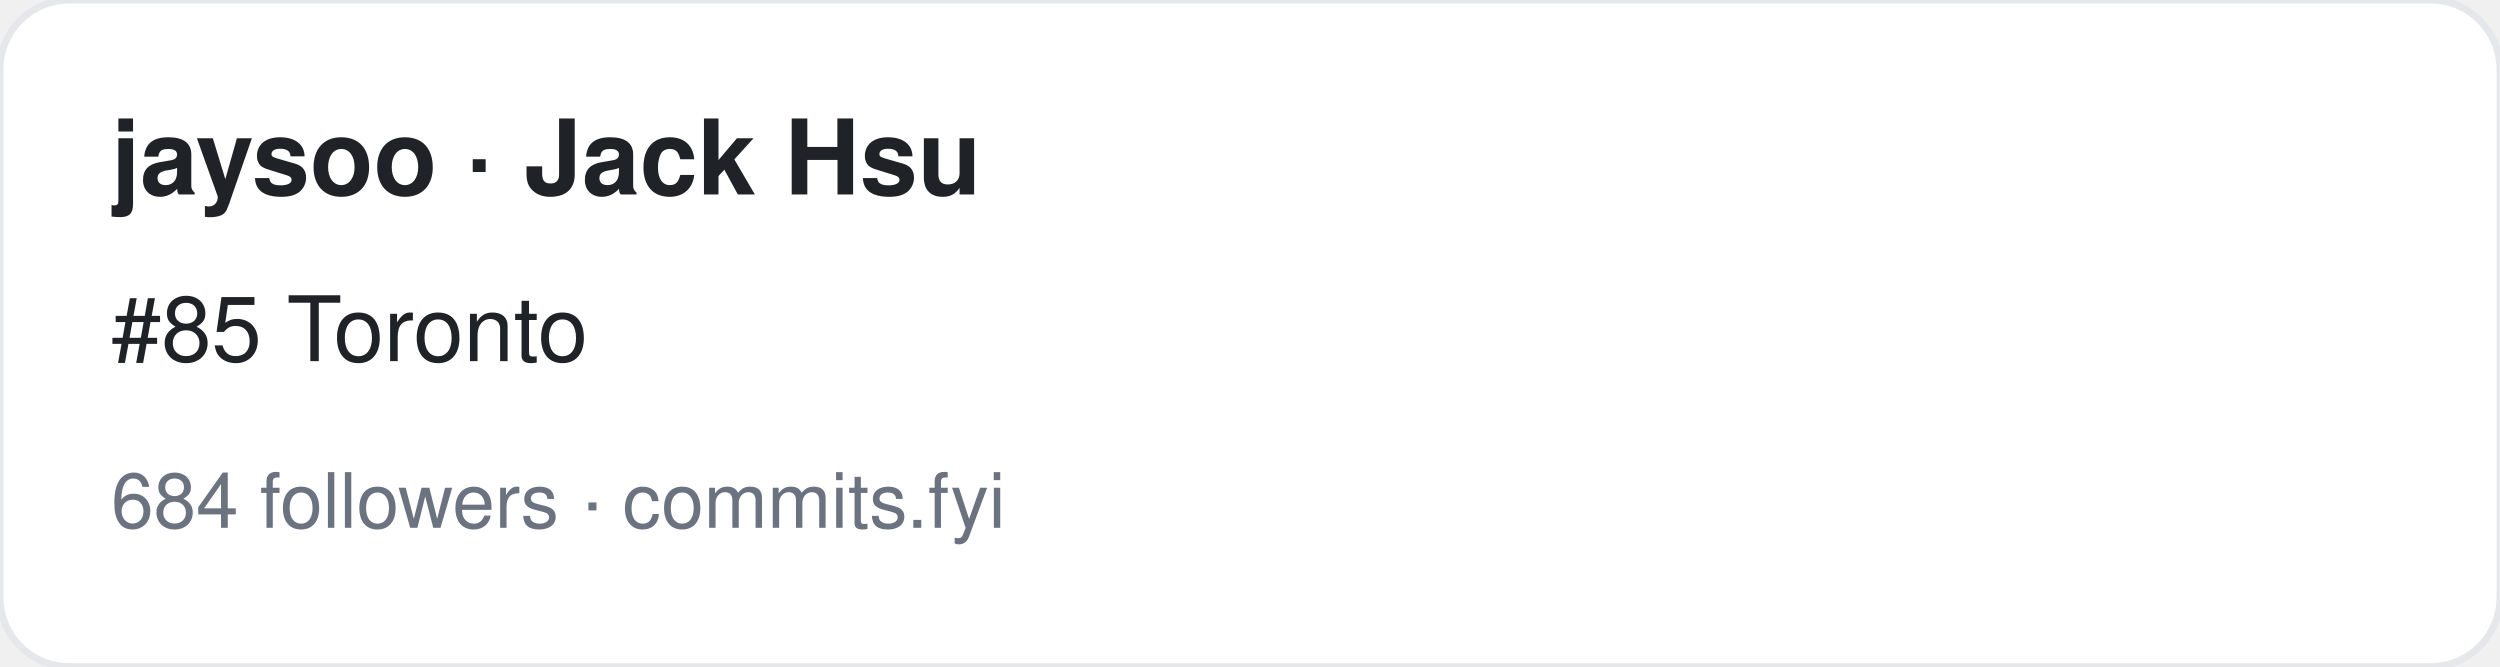
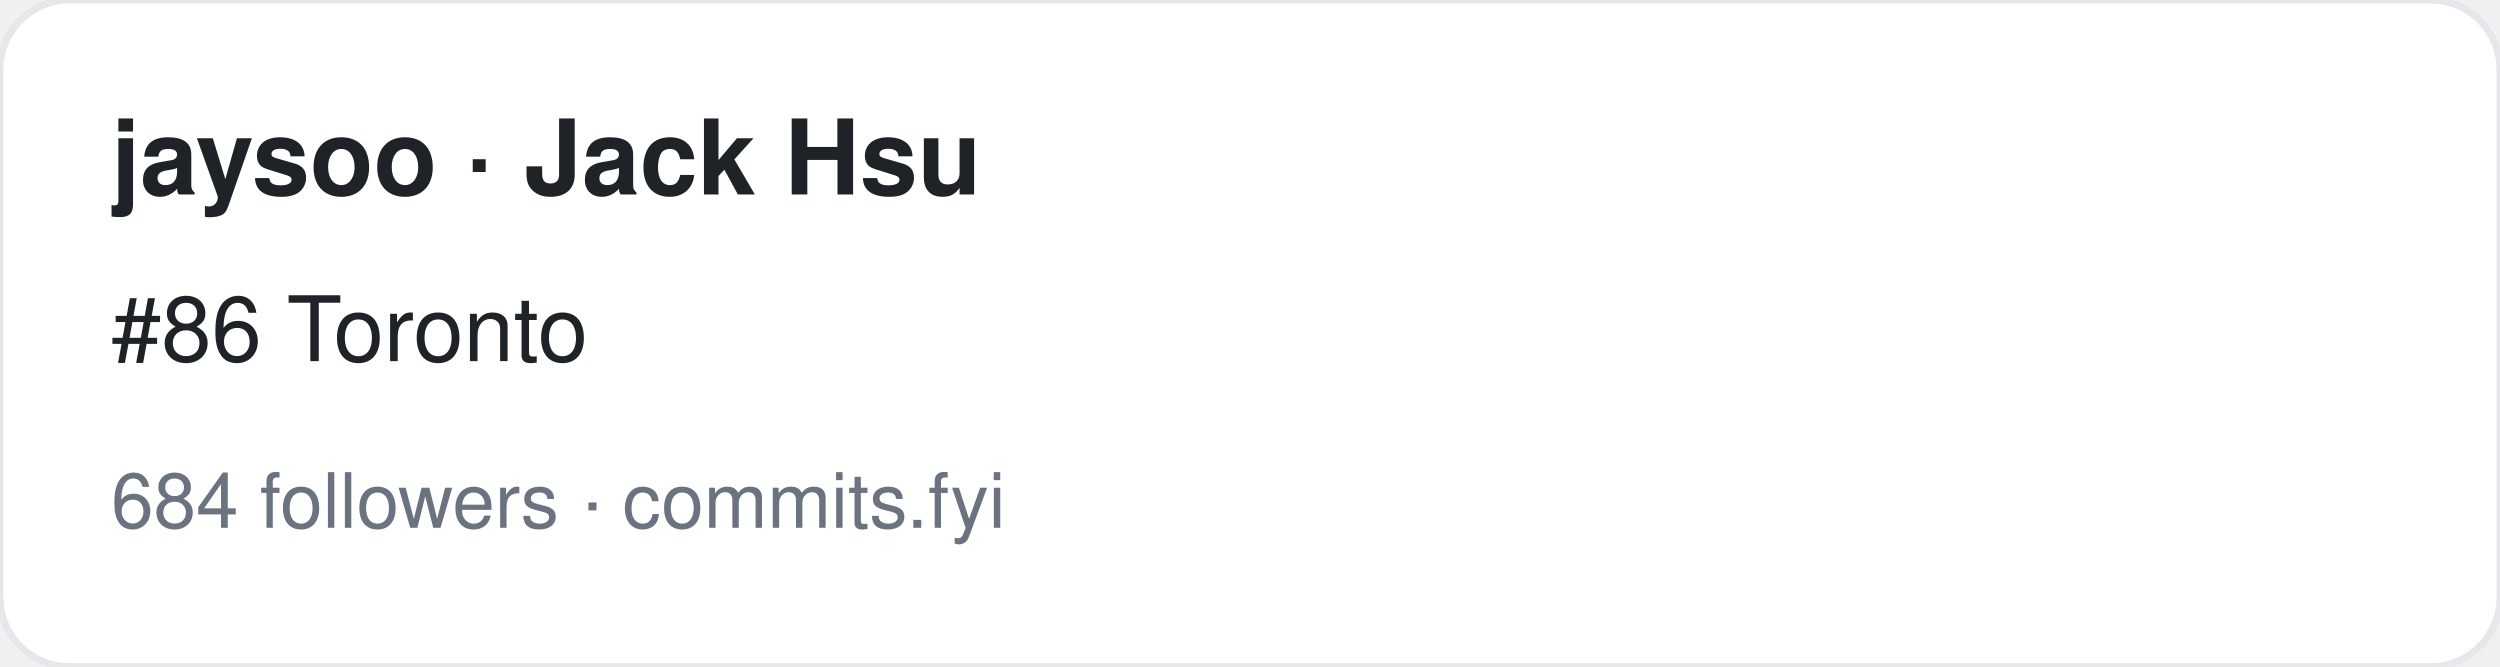
<svg xmlns="http://www.w3.org/2000/svg" width="360" height="96" viewBox="0 0 360 96" font-family="-apple-system,BlinkMacSystemFont,Segoe UI,Helvetica,Arial,sans-serif">
  <rect width="360" height="96" rx="10" fill="#ffffff" stroke="#e5e7eb" />
  <text x="16" y="28" font-size="15" font-weight="700" fill="#1f2328">jaysoo · Jack Hsu</text>
-   <text x="16" y="52" font-size="13" fill="#1f2328">#85 Toronto</text>
+   <text x="16" y="52" font-size="13" fill="#1f2328">#86 Toronto</text>
  <text x="16" y="76" font-size="11" fill="#6b7280">684 followers · commits.fyi</text>
</svg>
